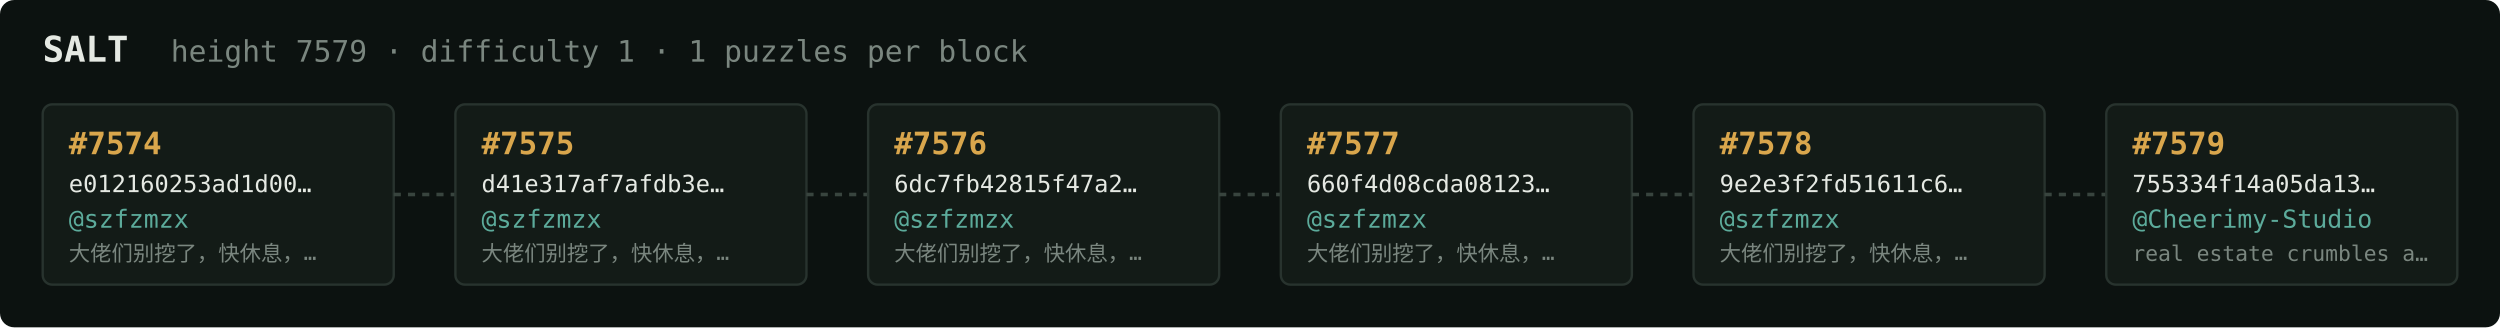
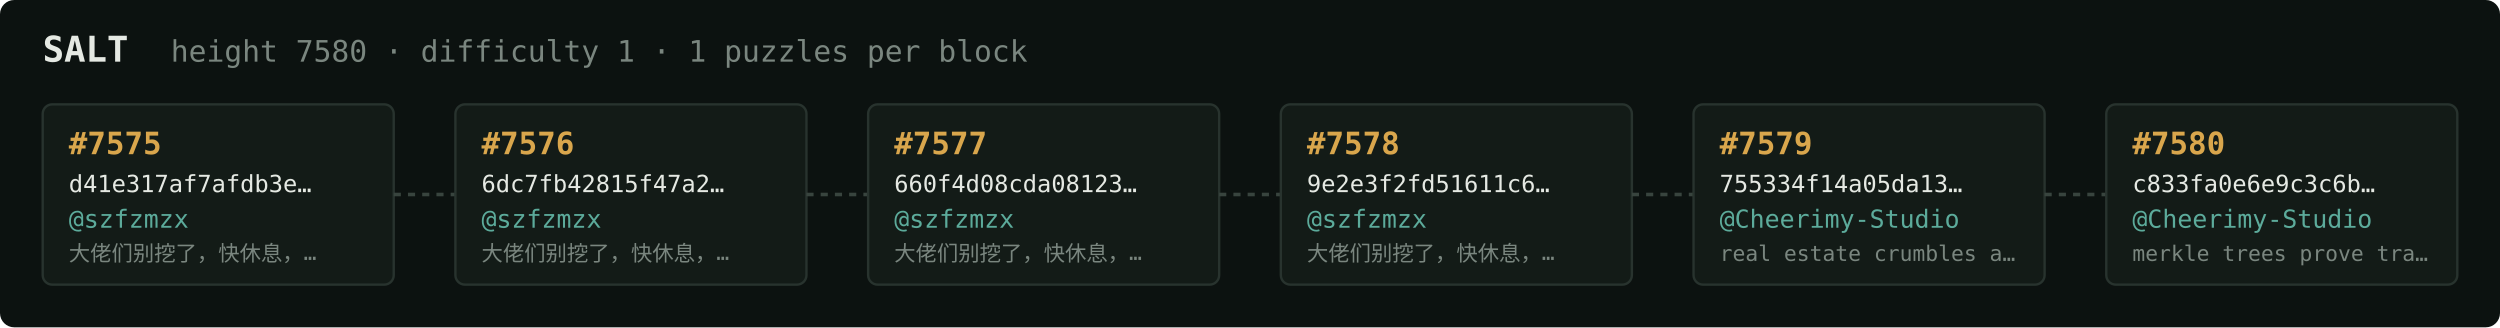
<svg xmlns="http://www.w3.org/2000/svg" width="1054" height="138" viewBox="0 0 1054 138" font-family="ui-monospace,SFMono-Regular,Menlo,monospace">
  <rect fill="#0c1210" width="1054" height="138" rx="6" />
  <text x="18" y="26" fill="#e5e9e3" font-size="15" font-weight="700">SALT</text>
-   <text x="72" y="26" fill="#7a867f" font-size="12.5">height 7579 · difficulty 1 · 1 puzzles per block</text>
+   <text x="72" y="26" fill="#7a867f" font-size="12.5">height 7580 · difficulty 1 · 1 puzzles per block</text>
  <rect x="18" y="44" width="148" height="76" rx="4" fill="#131b17" stroke="#28332e" stroke-width="1" />
-   <text x="29" y="65" fill="#d9a64c" font-size="13" font-weight="700">#7574</text>
-   <text x="29" y="81" fill="#e5e9e3" font-size="10">e012160253ad1d00…</text>
+   <text x="29" y="65" fill="#d9a64c" font-size="13" font-weight="700">#7575</text>
+   <text x="29" y="81" fill="#e5e9e3" font-size="10">d41e317af7afdb3e…</text>
  <text x="29" y="96" fill="#5cab9b" font-size="10.5">@szfzmzx</text>
  <text x="29" y="110" fill="#7a867f" font-size="9">大佬们别挖了，快休息，…</text>
  <line x1="166" y1="82.0" x2="192" y2="82.0" stroke="#38443e" stroke-width="1.5" stroke-dasharray="3 3" />
  <rect x="192" y="44" width="148" height="76" rx="4" fill="#131b17" stroke="#28332e" stroke-width="1" />
-   <text x="203" y="65" fill="#d9a64c" font-size="13" font-weight="700">#7575</text>
-   <text x="203" y="81" fill="#e5e9e3" font-size="10">d41e317af7afdb3e…</text>
+   <text x="203" y="65" fill="#d9a64c" font-size="13" font-weight="700">#7576</text>
+   <text x="203" y="81" fill="#e5e9e3" font-size="10">6dc7fb42815f47a2…</text>
  <text x="203" y="96" fill="#5cab9b" font-size="10.5">@szfzmzx</text>
  <text x="203" y="110" fill="#7a867f" font-size="9">大佬们别挖了，快休息，…</text>
  <line x1="340" y1="82.0" x2="366" y2="82.0" stroke="#38443e" stroke-width="1.5" stroke-dasharray="3 3" />
  <rect x="366" y="44" width="148" height="76" rx="4" fill="#131b17" stroke="#28332e" stroke-width="1" />
-   <text x="377" y="65" fill="#d9a64c" font-size="13" font-weight="700">#7576</text>
-   <text x="377" y="81" fill="#e5e9e3" font-size="10">6dc7fb42815f47a2…</text>
+   <text x="377" y="65" fill="#d9a64c" font-size="13" font-weight="700">#7577</text>
+   <text x="377" y="81" fill="#e5e9e3" font-size="10">660f4d08cda08123…</text>
  <text x="377" y="96" fill="#5cab9b" font-size="10.5">@szfzmzx</text>
  <text x="377" y="110" fill="#7a867f" font-size="9">大佬们别挖了，快休息，…</text>
  <line x1="514" y1="82.0" x2="540" y2="82.0" stroke="#38443e" stroke-width="1.5" stroke-dasharray="3 3" />
  <rect x="540" y="44" width="148" height="76" rx="4" fill="#131b17" stroke="#28332e" stroke-width="1" />
-   <text x="551" y="65" fill="#d9a64c" font-size="13" font-weight="700">#7577</text>
-   <text x="551" y="81" fill="#e5e9e3" font-size="10">660f4d08cda08123…</text>
+   <text x="551" y="65" fill="#d9a64c" font-size="13" font-weight="700">#7578</text>
+   <text x="551" y="81" fill="#e5e9e3" font-size="10">9e2e3f2fd51611c6…</text>
  <text x="551" y="96" fill="#5cab9b" font-size="10.5">@szfzmzx</text>
  <text x="551" y="110" fill="#7a867f" font-size="9">大佬们别挖了，快休息，…</text>
  <line x1="688" y1="82.0" x2="714" y2="82.0" stroke="#38443e" stroke-width="1.5" stroke-dasharray="3 3" />
  <rect x="714" y="44" width="148" height="76" rx="4" fill="#131b17" stroke="#28332e" stroke-width="1" />
-   <text x="725" y="65" fill="#d9a64c" font-size="13" font-weight="700">#7578</text>
-   <text x="725" y="81" fill="#e5e9e3" font-size="10">9e2e3f2fd51611c6…</text>
-   <text x="725" y="96" fill="#5cab9b" font-size="10.5">@szfzmzx</text>
-   <text x="725" y="110" fill="#7a867f" font-size="9">大佬们别挖了，快休息，…</text>
+   <text x="725" y="65" fill="#d9a64c" font-size="13" font-weight="700">#7579</text>
+   <text x="725" y="81" fill="#e5e9e3" font-size="10">755334f14a05da13…</text>
+   <text x="725" y="96" fill="#5cab9b" font-size="10.5">@Cheerimy-Studio</text>
+   <text x="725" y="110" fill="#7a867f" font-size="9">real estate crumbles a…</text>
  <line x1="862" y1="82.0" x2="888" y2="82.0" stroke="#38443e" stroke-width="1.5" stroke-dasharray="3 3" />
  <rect x="888" y="44" width="148" height="76" rx="4" fill="#131b17" stroke="#28332e" stroke-width="1" />
-   <text x="899" y="65" fill="#d9a64c" font-size="13" font-weight="700">#7579</text>
-   <text x="899" y="81" fill="#e5e9e3" font-size="10">755334f14a05da13…</text>
+   <text x="899" y="65" fill="#d9a64c" font-size="13" font-weight="700">#7580</text>
+   <text x="899" y="81" fill="#e5e9e3" font-size="10">c833fa0e6e9c3c6b…</text>
  <text x="899" y="96" fill="#5cab9b" font-size="10.5">@Cheerimy-Studio</text>
-   <text x="899" y="110" fill="#7a867f" font-size="9">real estate crumbles a…</text>
+   <text x="899" y="110" fill="#7a867f" font-size="9">merkle trees prove tra…</text>
</svg>
